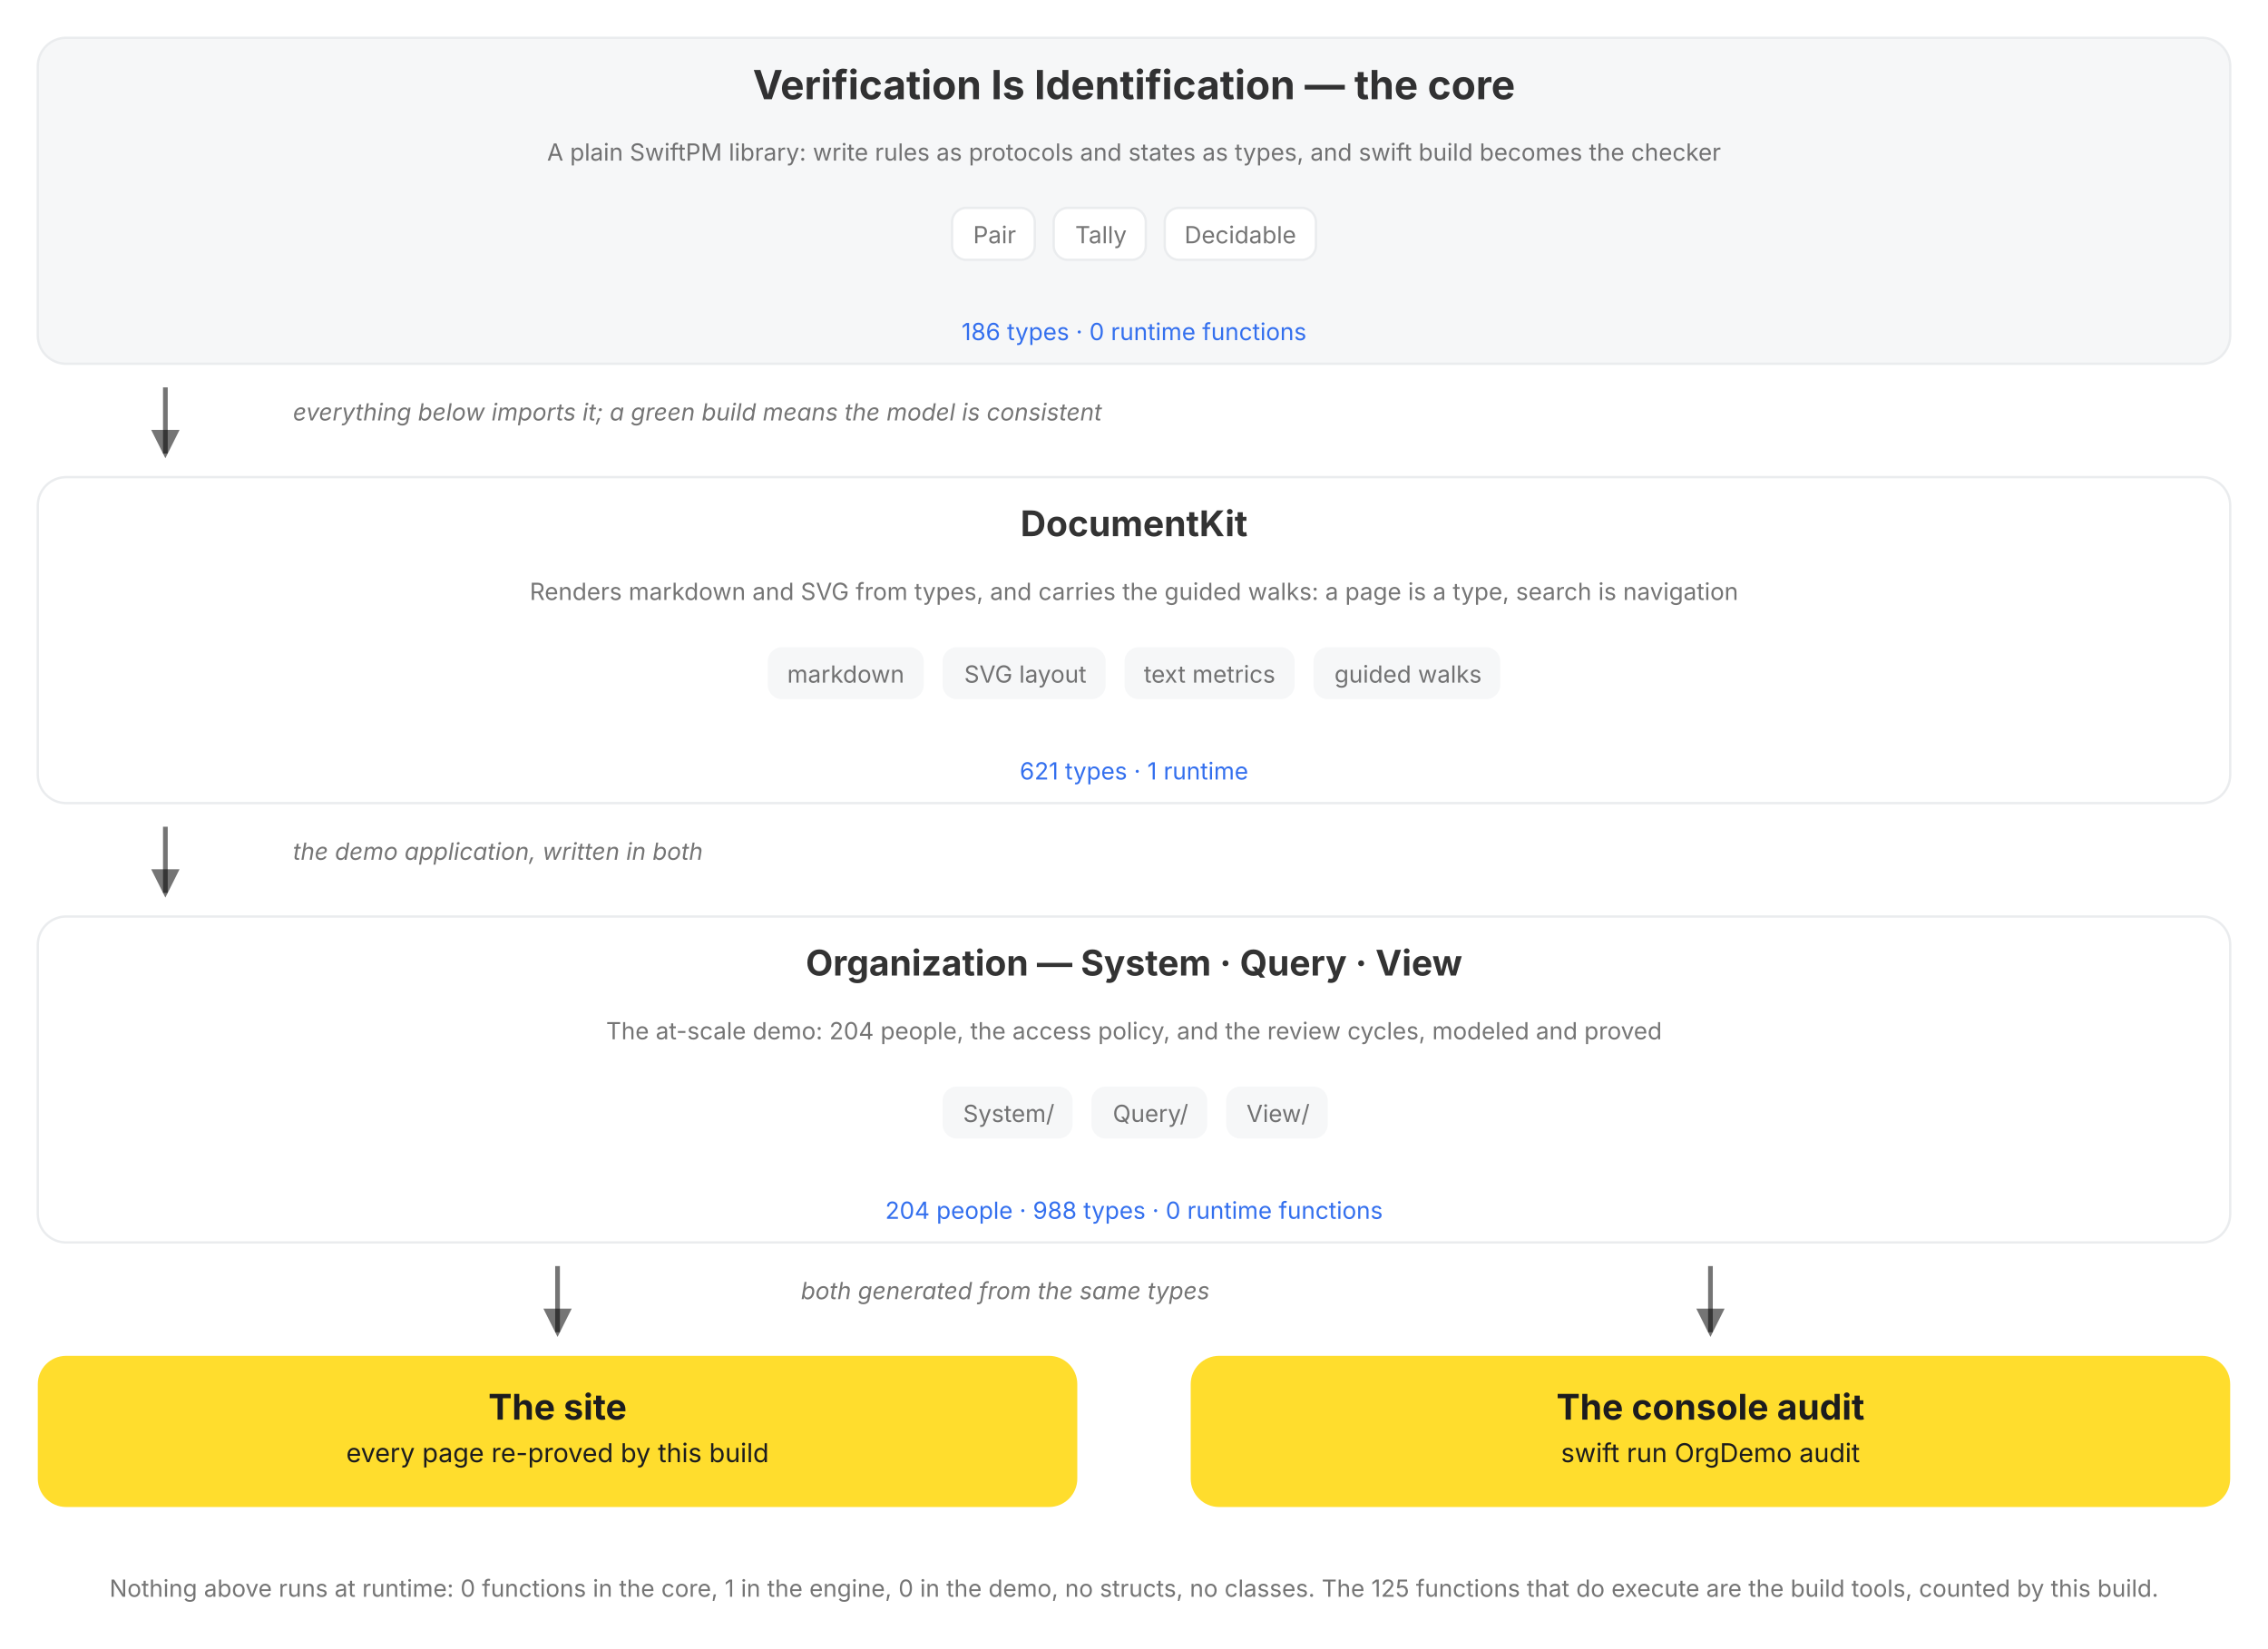
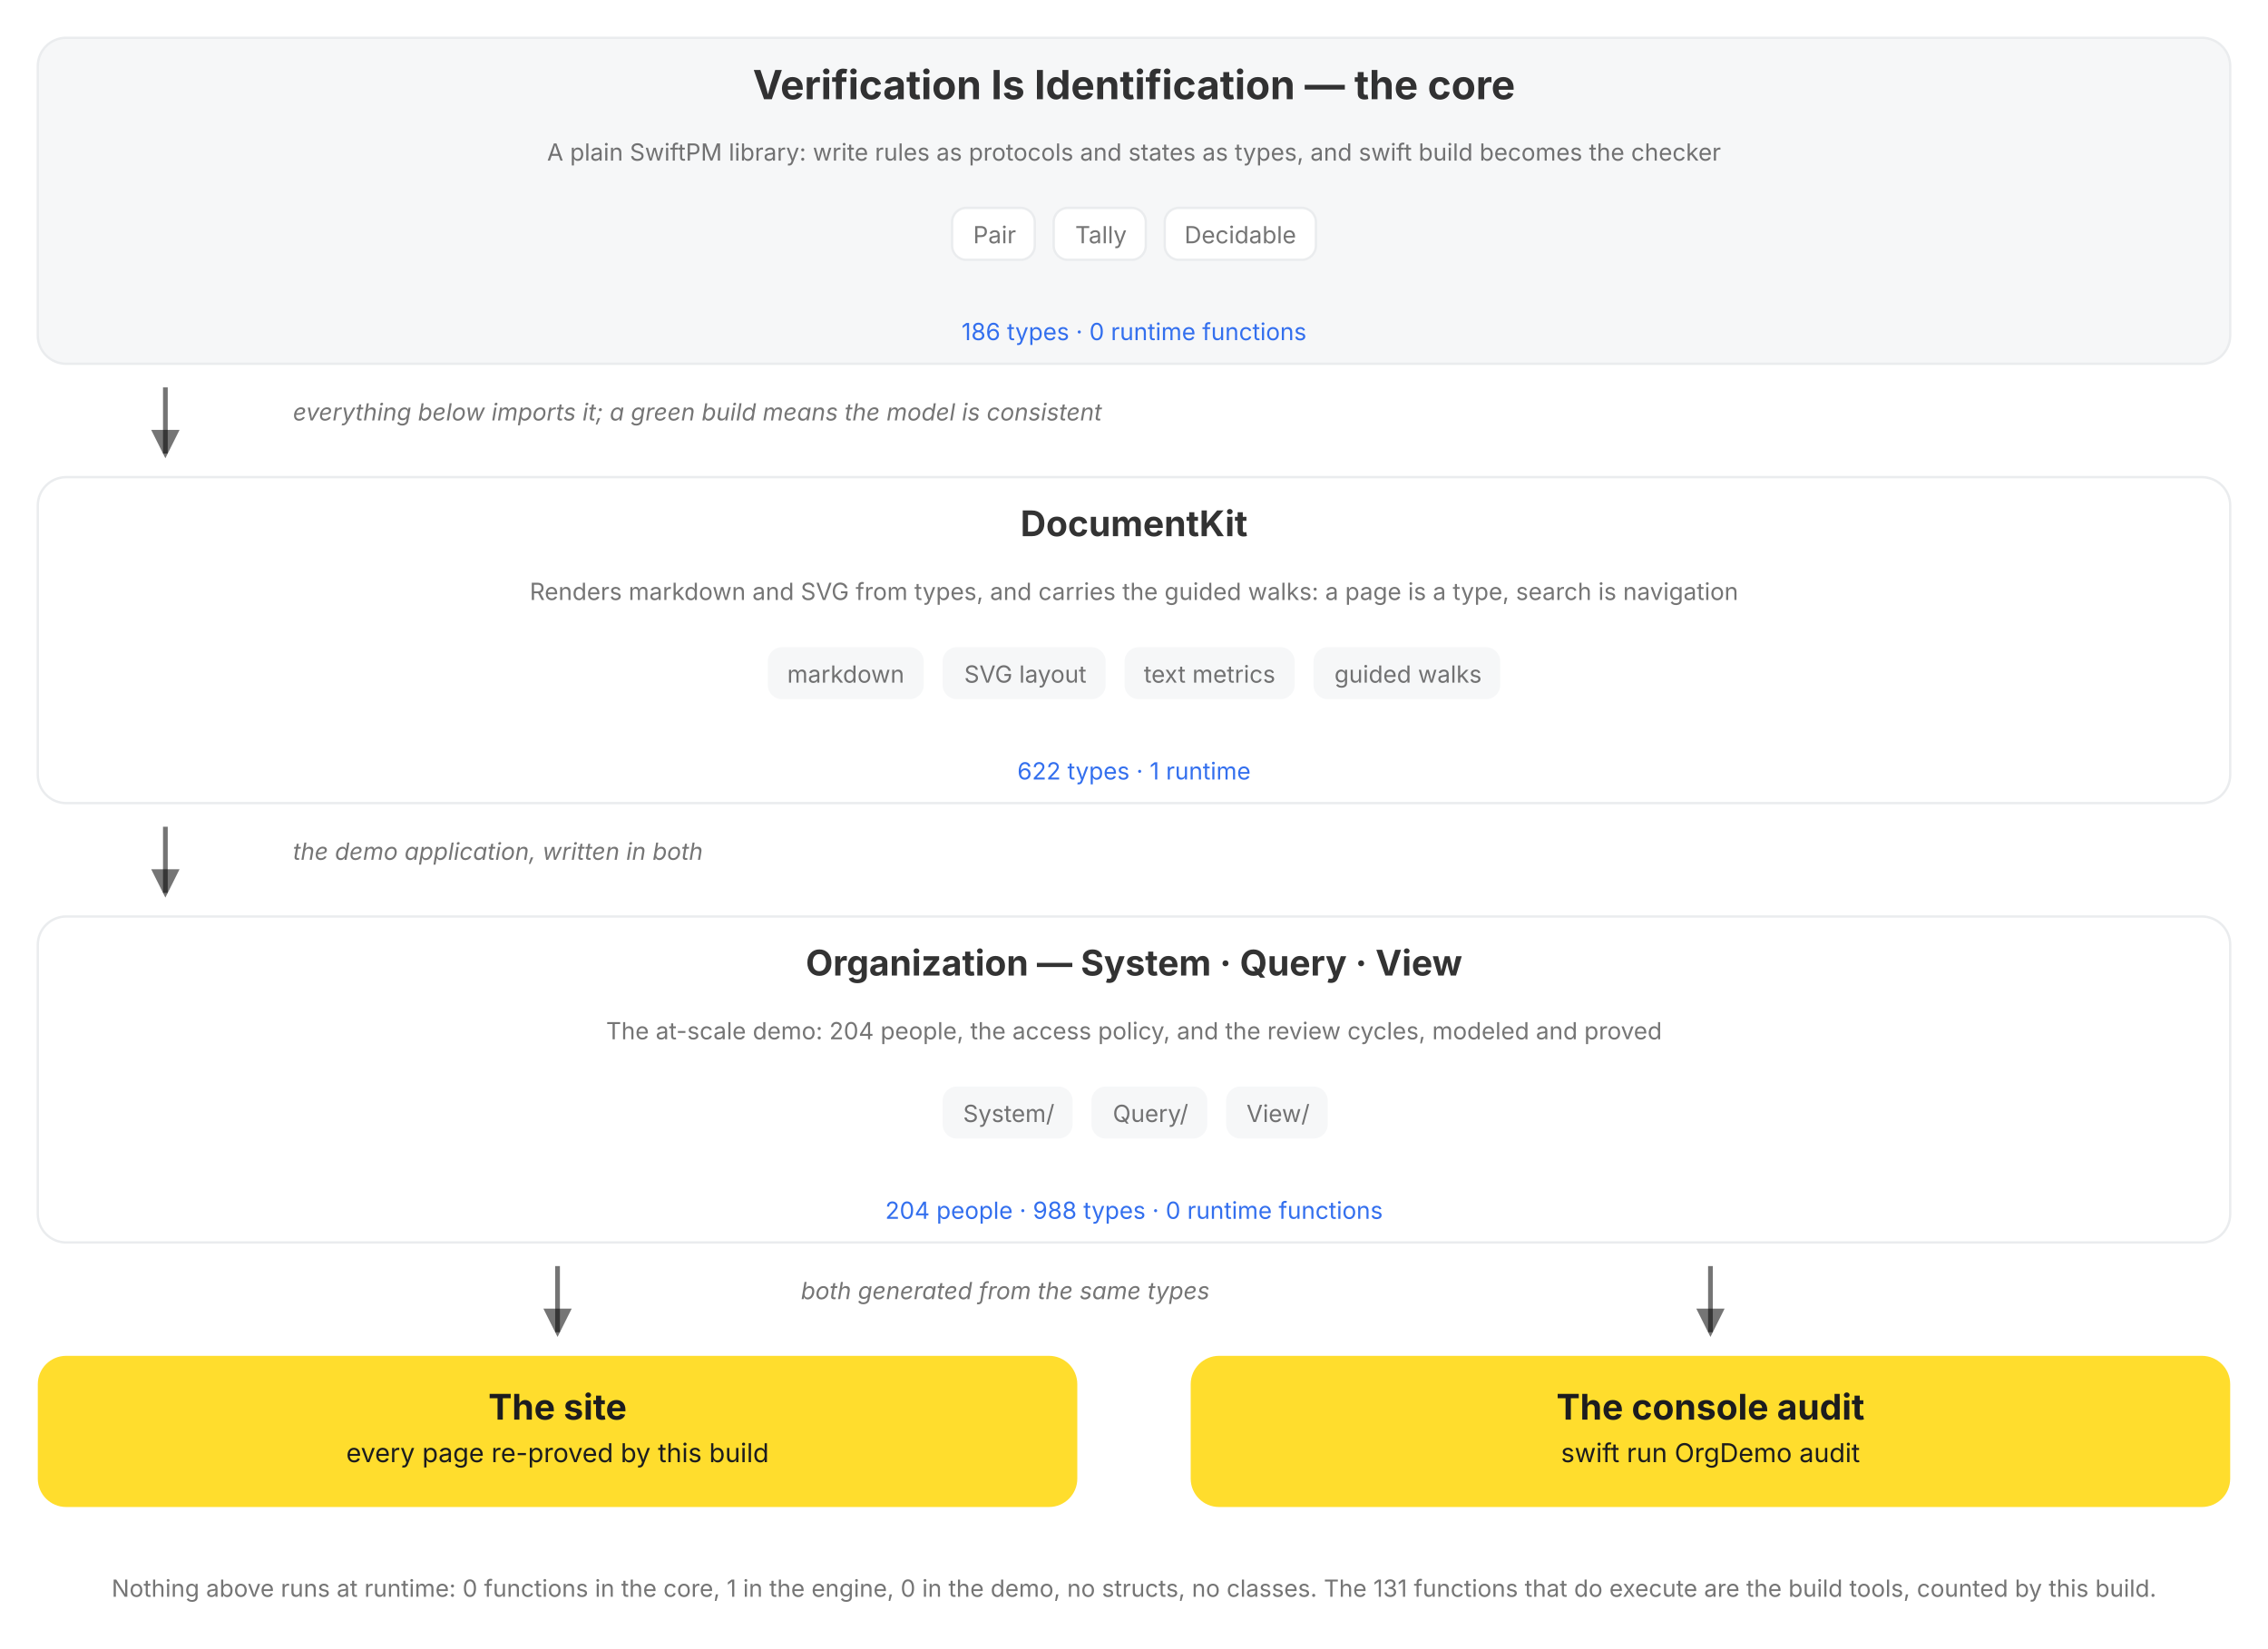
<svg xmlns="http://www.w3.org/2000/svg" viewBox="0 0 960 698" role="img" data-vi-canvas="1" font-family="Inter, Roboto, system-ui, sans-serif" aria-label="The package, top down: the V=I type lattice, the DocumentKit engine that renders and walks it, the Organization written in both, and the two outputs of every build, the rendered site and the console audit. Each box names its role, its parts, and its census, counted by this build, and opens on click.">
  <defs>
    <marker id="a" markerWidth="9" markerHeight="9" refX="5" refY="3" orient="auto">
      <path d="M0,0 L6,3 L0,6 Z" fill="var(--vi-text-secondary, rgba(0,0,0,0.54))" />
    </marker>
  </defs>
  <filter id="soft-shadow" x="-20%" y="-20%" width="140%" height="140%">
    <feDropShadow dx="0" dy="5" stdDeviation="10" flood-color="#000000" flood-opacity="0.10" />
  </filter>
  <style>
.hover-pair .hover-panel { opacity: 0; visibility: hidden; transition: opacity 150ms ease 250ms, visibility 0s linear 400ms; }
.hover-pair .hover-trigger { cursor: pointer; }
.hover-pair .hover-trigger:hover ~ .hover-panel, .hover-pair .hover-panel:hover { opacity: 1; visibility: visible; transition-delay: 0s; }
.hover-highlight { transition: stroke 150ms ease, stroke-width 150ms ease; cursor: pointer; }
.hover-highlight:hover { stroke: var(--vi-accent, #FFDD2D); stroke-width: 3; }
</style>
  <g transform="translate(0, 0)">
    <g transform="translate(0, 16)">
      <g transform="translate(16, 0)">
        <a href="/documentation/verificationisidentification">
          <g class="hover-lift" style="--tx:0px;--ty:0px">
            <rect x="0" width="928" height="138" rx="12" fill="var(--vi-surface-track, #F6F7F8)" stroke="var(--vi-line, #EAECEE)" stroke-width="1" />
            <text x="464" y="26" text-anchor="middle" fill="var(--vi-text-primary, rgba(0,0,0,0.80))" font-weight="700" font-size="17">Verification Is Identification — the core</text>
            <g transform="translate(16, 0)">
              <text x="448" y="52" text-anchor="middle" fill="var(--vi-text-secondary, rgba(0,0,0,0.54))" font-weight="400" font-size="10">A plain SwiftPM library: write rules as protocols and states as types, and swift build becomes the checker</text>
            </g>
            <g transform="translate(0, 72)">
              <g transform="translate(387, 0)">
                <rect x="0" width="35" height="22" rx="6" fill="var(--vi-surface-card, #FFFFFF)" stroke="var(--vi-line, #EAECEE)" stroke-width="1" />
                <text x="18" y="15" text-anchor="middle" fill="var(--vi-text-secondary, rgba(0,0,0,0.54))" font-weight="400" font-size="10">Pair</text>
              </g>
              <g transform="translate(430, 0)">
                <rect x="0" width="39" height="22" rx="6" fill="var(--vi-surface-card, #FFFFFF)" stroke="var(--vi-line, #EAECEE)" stroke-width="1" />
                <text x="20" y="15" text-anchor="middle" fill="var(--vi-text-secondary, rgba(0,0,0,0.54))" font-weight="400" font-size="10">Tally</text>
              </g>
              <g transform="translate(477, 0)">
                <rect x="0" width="64" height="22" rx="6" fill="var(--vi-surface-card, #FFFFFF)" stroke="var(--vi-line, #EAECEE)" stroke-width="1" />
                <text x="32" y="15" text-anchor="middle" fill="var(--vi-text-secondary, rgba(0,0,0,0.54))" font-weight="400" font-size="10">Decidable</text>
              </g>
            </g>
            <text x="464" y="128" text-anchor="middle" fill="var(--vi-action, #336FEE)" font-weight="400" font-size="10">186 types · 0 runtime functions</text>
          </g>
        </a>
      </g>
    </g>
    <g transform="translate(0, 154)">
      <g transform="translate(16, 0)">
        <g transform="translate(48, 0)">
          <line x1="6" y1="10" x2="6" y2="38" stroke="var(--vi-text-secondary, rgba(0,0,0,0.54))" stroke-width="2" marker-end="url(#a)" />
        </g>
        <g transform="translate(108, 0)">
          <text x="0" y="24" text-anchor="start" fill="var(--vi-text-secondary, rgba(0,0,0,0.54))" font-size="10" font-style="italic">everything below imports it; a green build means the model is consistent</text>
        </g>
      </g>
    </g>
    <g transform="translate(0, 202)">
      <g transform="translate(16, 0)">
        <a href="/documentation/documentkit">
          <g class="hover-lift" style="--tx:0px;--ty:0px">
            <rect x="0" width="928" height="138" rx="12" fill="var(--vi-surface-card, #FFFFFF)" stroke="var(--vi-line, #EAECEE)" stroke-width="1" />
            <text x="464" y="25" text-anchor="middle" fill="var(--vi-text-primary, rgba(0,0,0,0.80))" font-weight="700" font-size="15">DocumentKit</text>
            <g transform="translate(16, 0)">
              <text x="448" y="52" text-anchor="middle" fill="var(--vi-text-secondary, rgba(0,0,0,0.54))" font-weight="400" font-size="10">Renders markdown and SVG from types, and carries the guided walks: a page is a type, search is navigation</text>
            </g>
            <g transform="translate(0, 72)">
              <g transform="translate(309, 0)">
                <rect x="0" width="66" height="22" rx="6" fill="var(--vi-surface-track, #F6F7F8)" />
                <text x="33" y="15" text-anchor="middle" fill="var(--vi-text-secondary, rgba(0,0,0,0.54))" font-weight="400" font-size="10">markdown</text>
              </g>
              <g transform="translate(383, 0)">
                <rect x="0" width="69" height="22" rx="6" fill="var(--vi-surface-track, #F6F7F8)" />
                <text x="35" y="15" text-anchor="middle" fill="var(--vi-text-secondary, rgba(0,0,0,0.54))" font-weight="400" font-size="10">SVG layout</text>
              </g>
              <g transform="translate(460, 0)">
                <rect x="0" width="72" height="22" rx="6" fill="var(--vi-surface-track, #F6F7F8)" />
                <text x="36" y="15" text-anchor="middle" fill="var(--vi-text-secondary, rgba(0,0,0,0.54))" font-weight="400" font-size="10">text metrics</text>
              </g>
              <g transform="translate(540, 0)">
                <rect x="0" width="79" height="22" rx="6" fill="var(--vi-surface-track, #F6F7F8)" />
                <text x="40" y="15" text-anchor="middle" fill="var(--vi-text-secondary, rgba(0,0,0,0.54))" font-weight="400" font-size="10">guided walks</text>
              </g>
            </g>
-             <text x="464" y="128" text-anchor="middle" fill="var(--vi-action, #336FEE)" font-weight="400" font-size="10">621 types · 1 runtime</text>
+             <text x="464" y="128" text-anchor="middle" fill="var(--vi-action, #336FEE)" font-weight="400" font-size="10">622 types · 1 runtime</text>
          </g>
        </a>
      </g>
    </g>
    <g transform="translate(0, 340)">
      <g transform="translate(16, 0)">
        <g transform="translate(48, 0)">
          <line x1="6" y1="10" x2="6" y2="38" stroke="var(--vi-text-secondary, rgba(0,0,0,0.54))" stroke-width="2" marker-end="url(#a)" />
        </g>
        <g transform="translate(108, 0)">
          <text x="0" y="24" text-anchor="start" fill="var(--vi-text-secondary, rgba(0,0,0,0.54))" font-size="10" font-style="italic">the demo application, written in both</text>
        </g>
      </g>
    </g>
    <g transform="translate(0, 388)">
      <g transform="translate(16, 0)">
        <a href="/documentation/organization/companydashboard">
          <g class="hover-lift" style="--tx:0px;--ty:0px">
            <rect x="0" width="928" height="138" rx="12" fill="var(--vi-surface-card, #FFFFFF)" stroke="var(--vi-line, #EAECEE)" stroke-width="1" />
            <text x="464" y="25" text-anchor="middle" fill="var(--vi-text-primary, rgba(0,0,0,0.80))" font-weight="700" font-size="15">Organization — System · Query · View</text>
            <g transform="translate(16, 0)">
              <text x="448" y="52" text-anchor="middle" fill="var(--vi-text-secondary, rgba(0,0,0,0.54))" font-weight="400" font-size="10">The at-scale demo: 204 people, the access policy, and the review cycles, modeled and proved</text>
            </g>
            <g transform="translate(0, 72)">
              <g transform="translate(383, 0)">
                <rect x="0" width="55" height="22" rx="6" fill="var(--vi-surface-track, #F6F7F8)" />
                <text x="28" y="15" text-anchor="middle" fill="var(--vi-text-secondary, rgba(0,0,0,0.54))" font-weight="400" font-size="10">System/</text>
              </g>
              <g transform="translate(446, 0)">
                <rect x="0" width="49" height="22" rx="6" fill="var(--vi-surface-track, #F6F7F8)" />
                <text x="25" y="15" text-anchor="middle" fill="var(--vi-text-secondary, rgba(0,0,0,0.54))" font-weight="400" font-size="10">Query/</text>
              </g>
              <g transform="translate(503, 0)">
                <rect x="0" width="43" height="22" rx="6" fill="var(--vi-surface-track, #F6F7F8)" />
                <text x="22" y="15" text-anchor="middle" fill="var(--vi-text-secondary, rgba(0,0,0,0.54))" font-weight="400" font-size="10">View/</text>
              </g>
            </g>
            <text x="464" y="128" text-anchor="middle" fill="var(--vi-action, #336FEE)" font-weight="400" font-size="10">204 people · 988 types · 0 runtime functions</text>
          </g>
        </a>
      </g>
    </g>
    <g transform="translate(0, 526)">
      <g transform="translate(16, 0)">
        <g transform="translate(214, 0)">
          <line x1="6" y1="10" x2="6" y2="38" stroke="var(--vi-text-secondary, rgba(0,0,0,0.54))" stroke-width="2" marker-end="url(#a)" />
        </g>
      </g>
      <g transform="translate(504, 0)">
        <g transform="translate(214, 0)">
          <line x1="6" y1="10" x2="6" y2="38" stroke="var(--vi-text-secondary, rgba(0,0,0,0.54))" stroke-width="2" marker-end="url(#a)" />
        </g>
      </g>
    </g>
    <g transform="translate(0, 526)">
      <g transform="translate(339, 0)">
        <text x="0" y="24" text-anchor="start" fill="var(--vi-text-secondary, rgba(0,0,0,0.54))" font-size="10" font-style="italic">both generated from the same types</text>
      </g>
    </g>
    <g transform="translate(0, 574)">
      <g transform="translate(16, 0)">
        <a href="/documentation/organization">
          <g class="hover-lift" style="--tx:0px;--ty:0px">
            <rect x="0" width="440" height="64" rx="12" fill="var(--vi-accent, #FFDD2D)" />
            <text x="220" y="27" text-anchor="middle" fill="var(--vi-on-accent, #1C1C1E)" font-weight="700" font-size="15">The site</text>
            <text x="220" y="45" text-anchor="middle" fill="var(--vi-on-accent, #1C1C1E)" font-weight="400" font-size="11">every page re-proved by this build</text>
          </g>
        </a>
      </g>
      <g transform="translate(504, 0)">
        <rect x="0" width="440" height="64" rx="12" fill="var(--vi-accent, #FFDD2D)" />
        <text x="220" y="27" text-anchor="middle" fill="var(--vi-on-accent, #1C1C1E)" font-weight="700" font-size="15">The console audit</text>
        <text x="220" y="45" text-anchor="middle" fill="var(--vi-on-accent, #1C1C1E)" font-weight="400" font-size="11">swift run OrgDemo audit</text>
      </g>
    </g>
    <g transform="translate(0, 662)">
      <g transform="translate(0, 0)">
-         <text x="480" y="14" text-anchor="middle" fill="var(--vi-text-secondary, rgba(0,0,0,0.54))" font-weight="400" font-size="10">Nothing above runs at runtime: 0 functions in the core, 1 in the engine, 0 in the demo, no structs, no classes. The 125 functions that do execute are the build tools, counted by this build.</text>
+         <text x="480" y="14" text-anchor="middle" fill="var(--vi-text-secondary, rgba(0,0,0,0.54))" font-weight="400" font-size="10">Nothing above runs at runtime: 0 functions in the core, 1 in the engine, 0 in the demo, no structs, no classes. The 131 functions that do execute are the build tools, counted by this build.</text>
      </g>
    </g>
  </g>
</svg>
